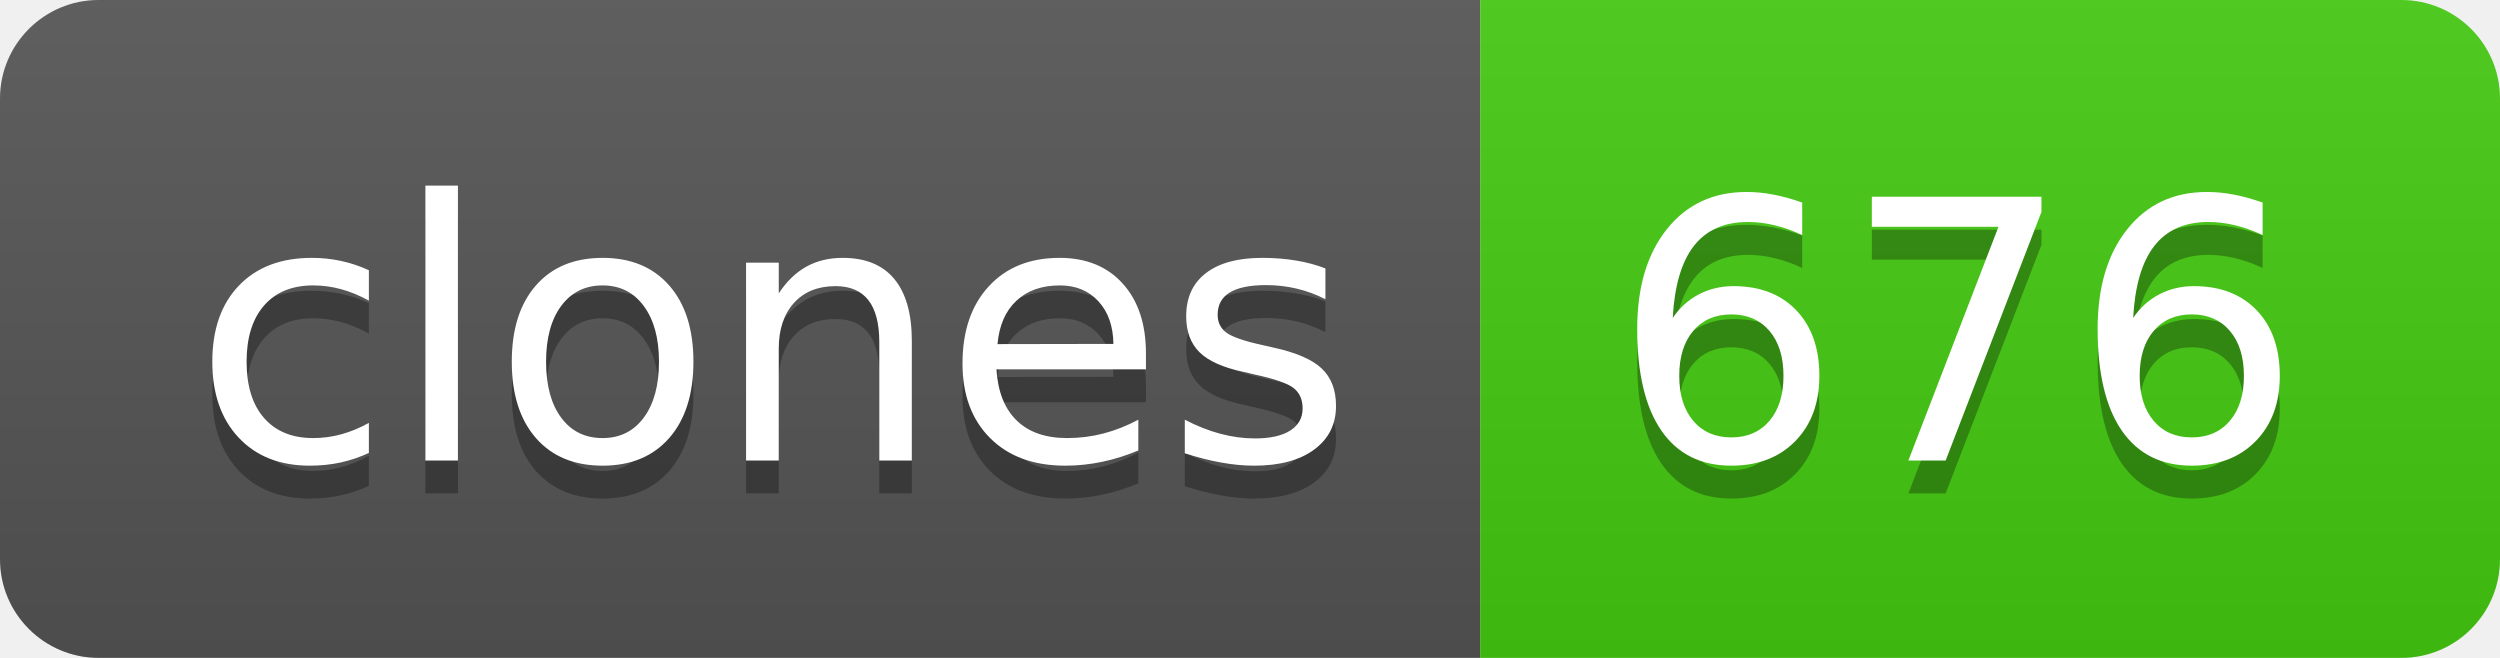
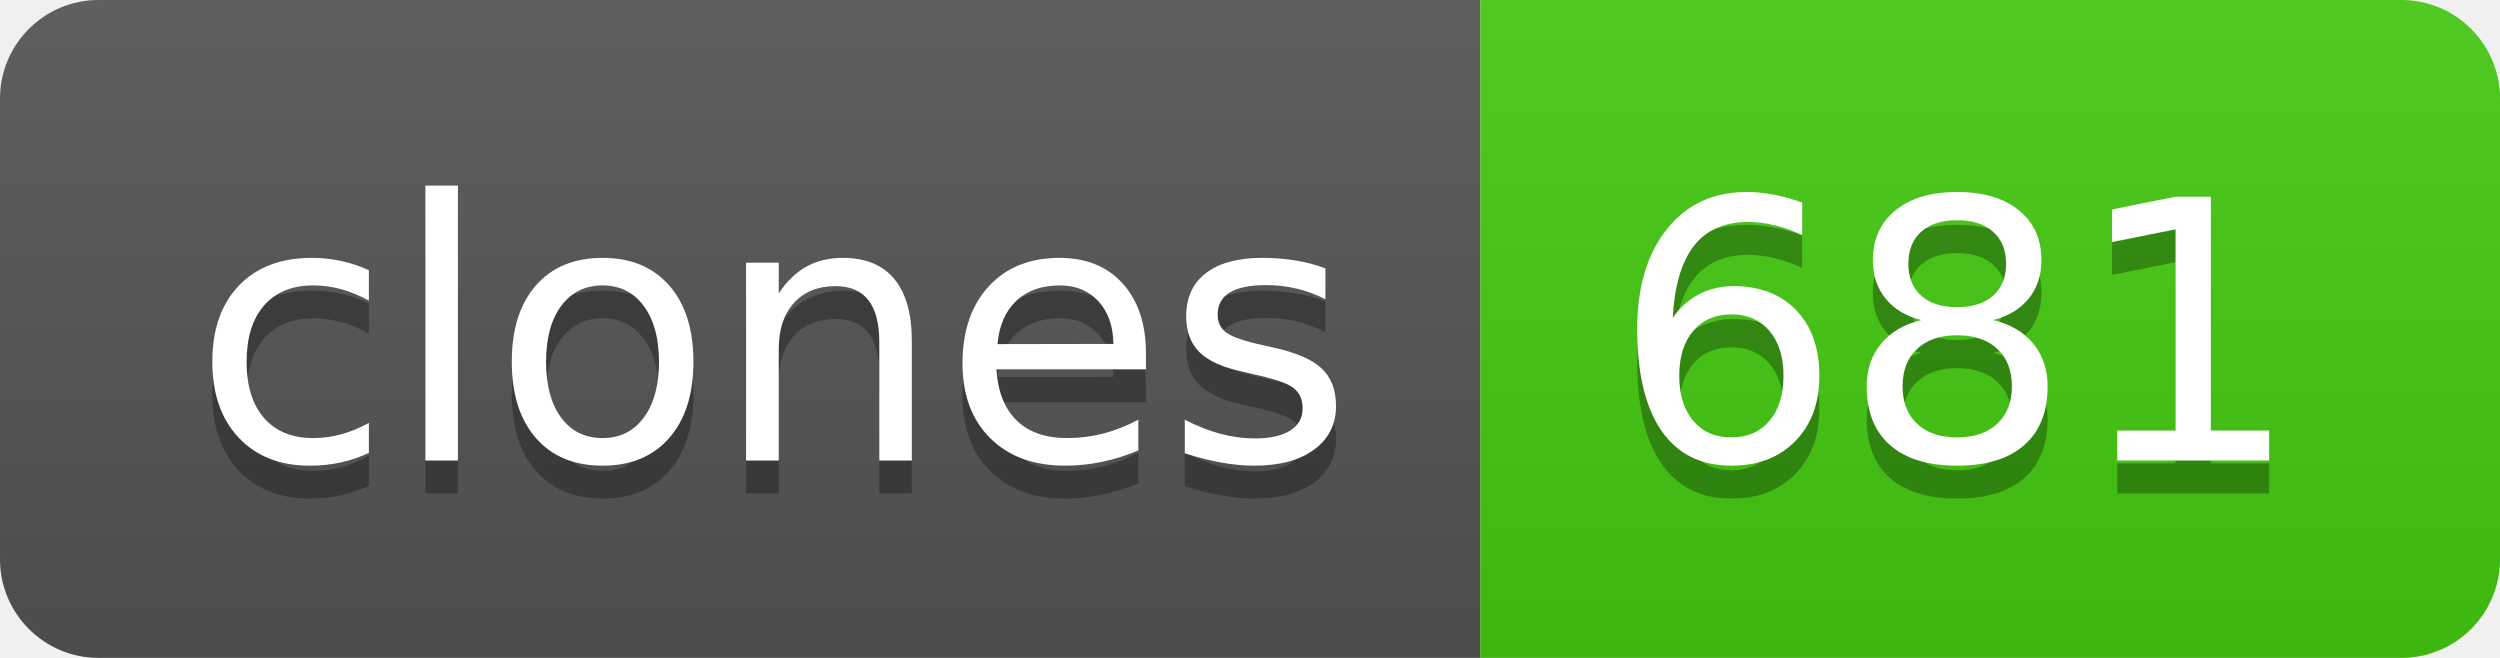
- <svg xmlns="http://www.w3.org/2000/svg" width="76" height="20" role="img" aria-label="clones: 676">
+ <svg xmlns="http://www.w3.org/2000/svg" width="76" height="20" role="img" aria-label="clones: 681">
  <linearGradient id="s" x2="0" y2="100%">
    <stop offset="0" stop-color="#bbb" stop-opacity=".1" />
    <stop offset="1" stop-opacity=".1" />
  </linearGradient>
  <clipPath id="r">
    <rect width="76" height="20" rx="3" fill="#fff" />
  </clipPath>
  <g clip-path="url(#r)">
    <rect width="45" height="20" fill="#555" />
    <rect x="45" width="31" height="20" fill="#4c1" />
    <rect width="76" height="20" fill="url(#s)" />
  </g>
  <g fill="#fff" text-anchor="middle" font-family="Verdana,Geneva,DejaVu Sans,sans-serif" text-rendering="geometricPrecision" font-size="110">
    <text aria-hidden="true" x="235" y="150" fill="#010101" fill-opacity=".3" transform="scale(.1)" textLength="350">clones</text>
    <text x="235" y="140" transform="scale(.1)" fill="#fff" textLength="350">clones</text>
-     <text aria-hidden="true" x="595" y="150" fill="#010101" fill-opacity=".3" transform="scale(.1)" textLength="210">676</text>
-     <text x="595" y="140" transform="scale(.1)" fill="#fff" textLength="210">676</text>
+     <text aria-hidden="true" x="595" y="150" fill="#010101" fill-opacity=".3" transform="scale(.1)" textLength="210">681</text>
+     <text x="595" y="140" transform="scale(.1)" fill="#fff" textLength="210">681</text>
  </g>
</svg>
